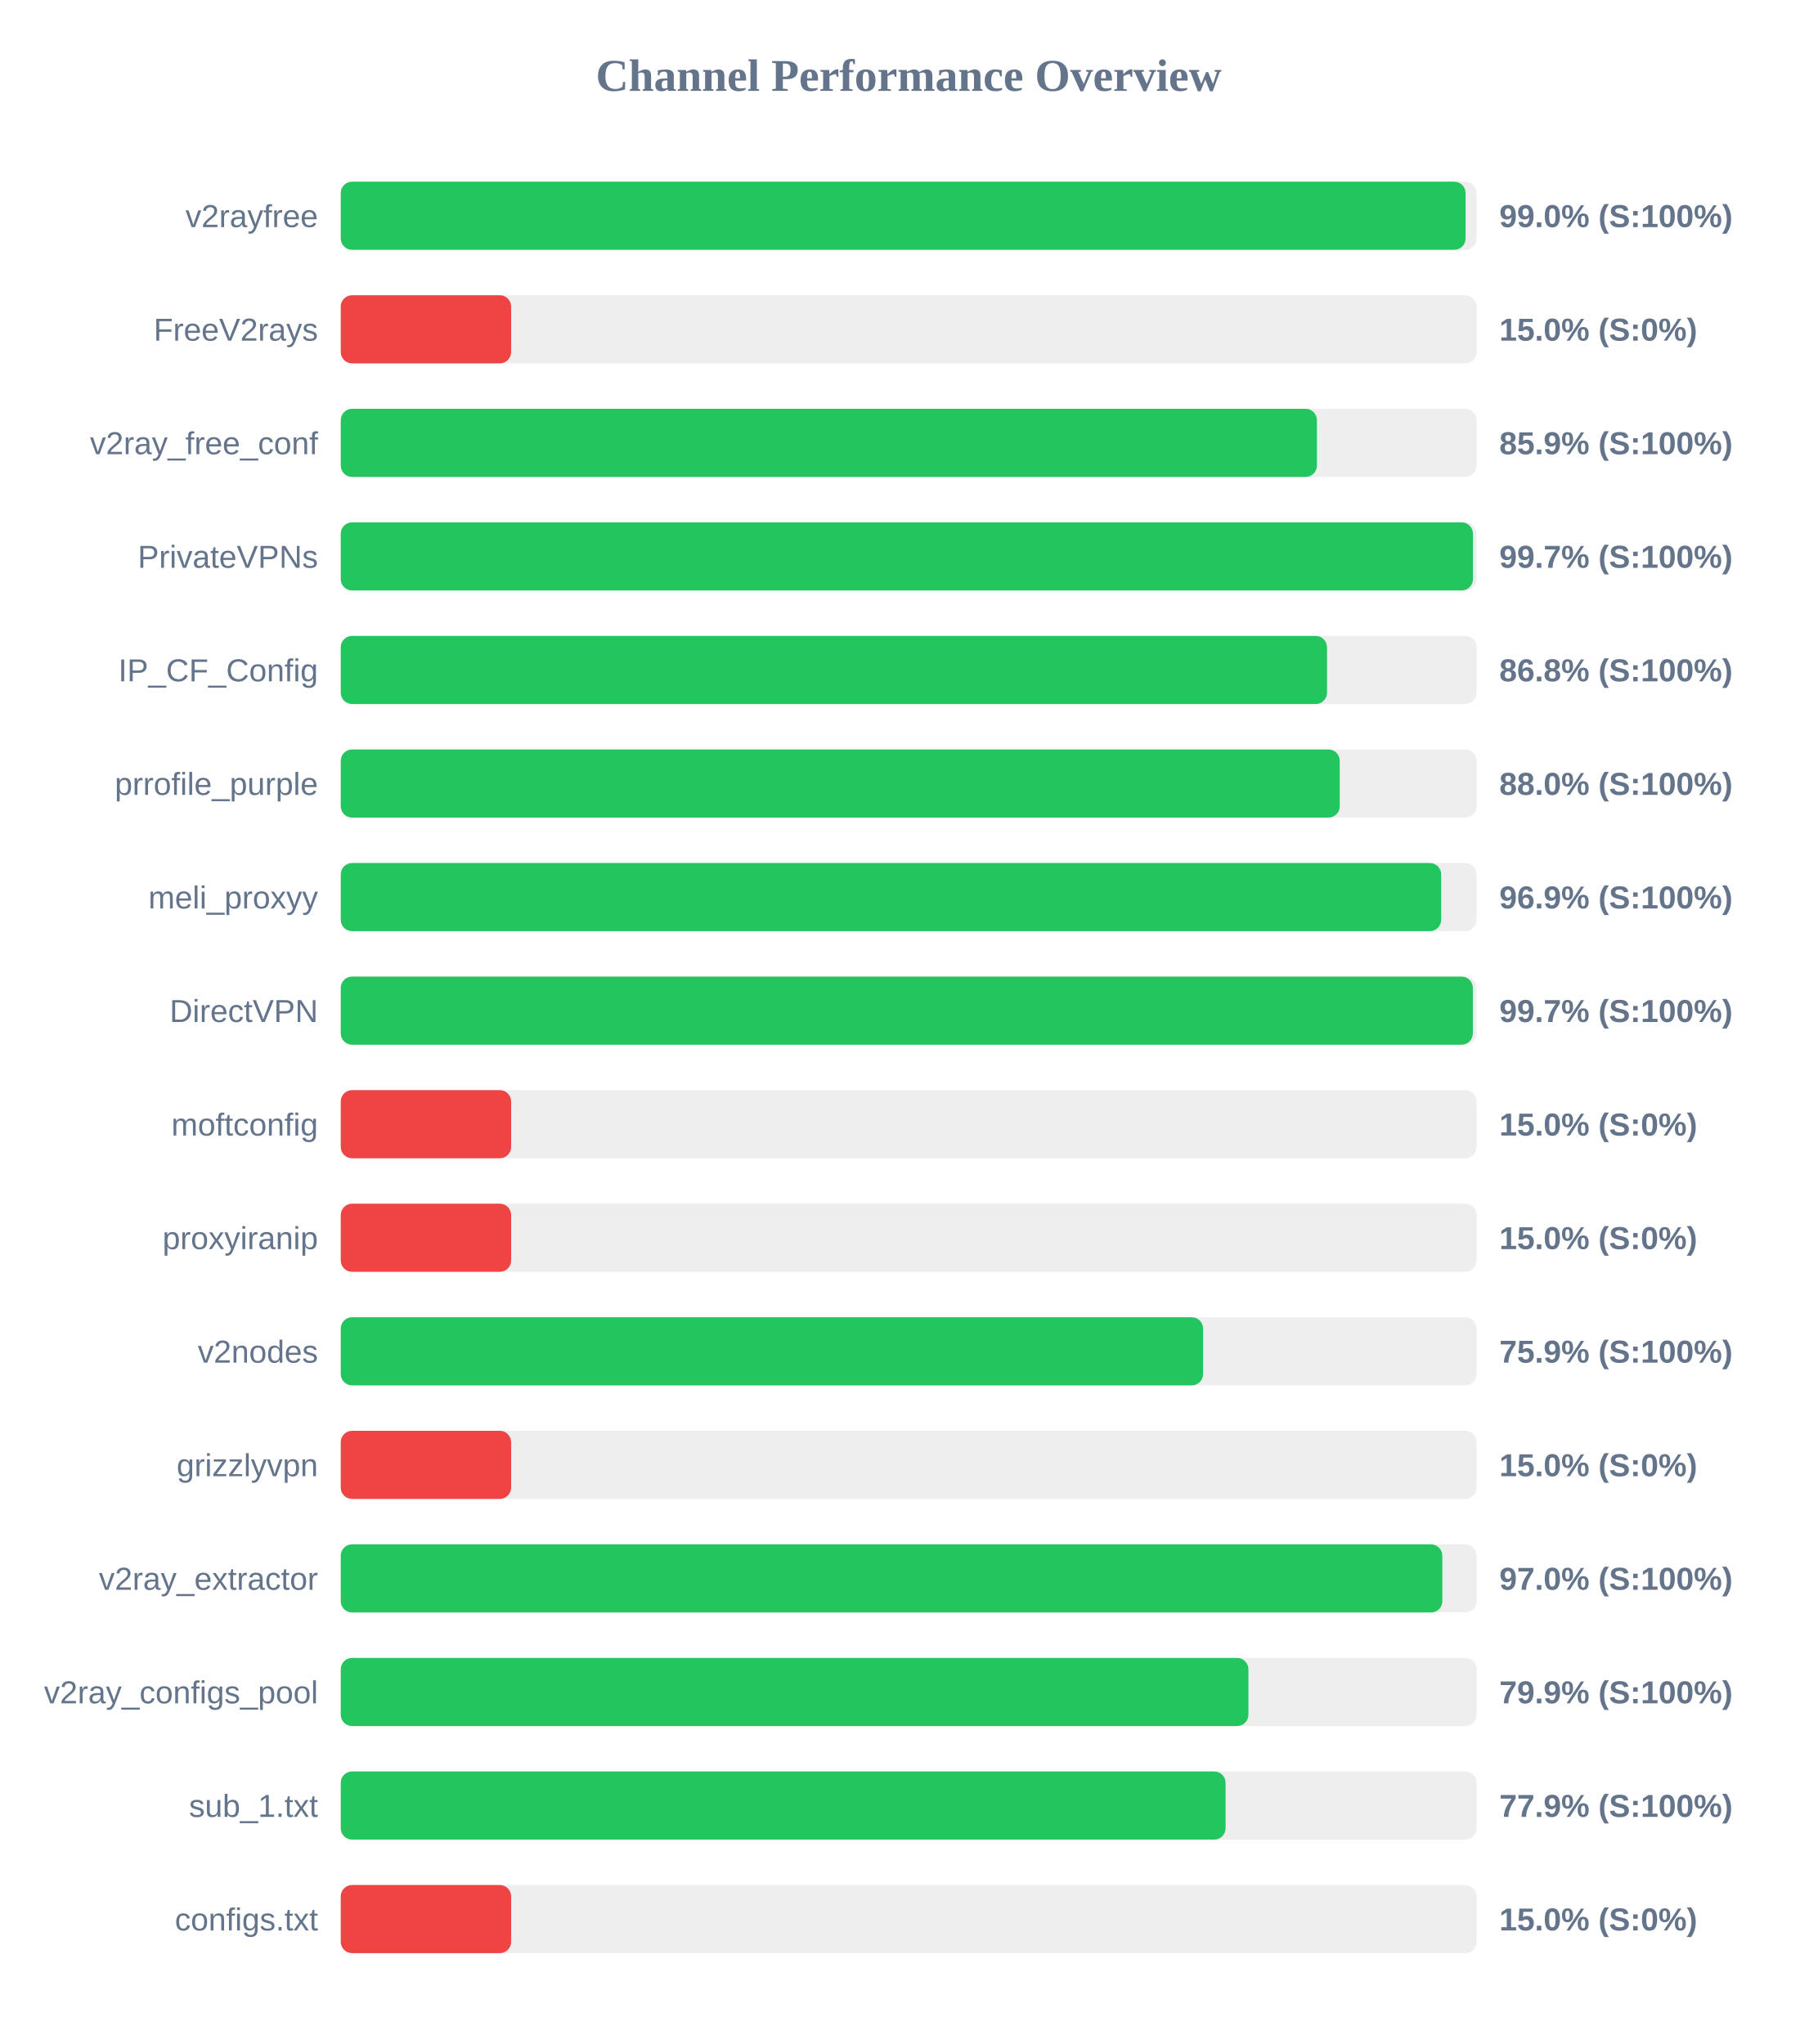
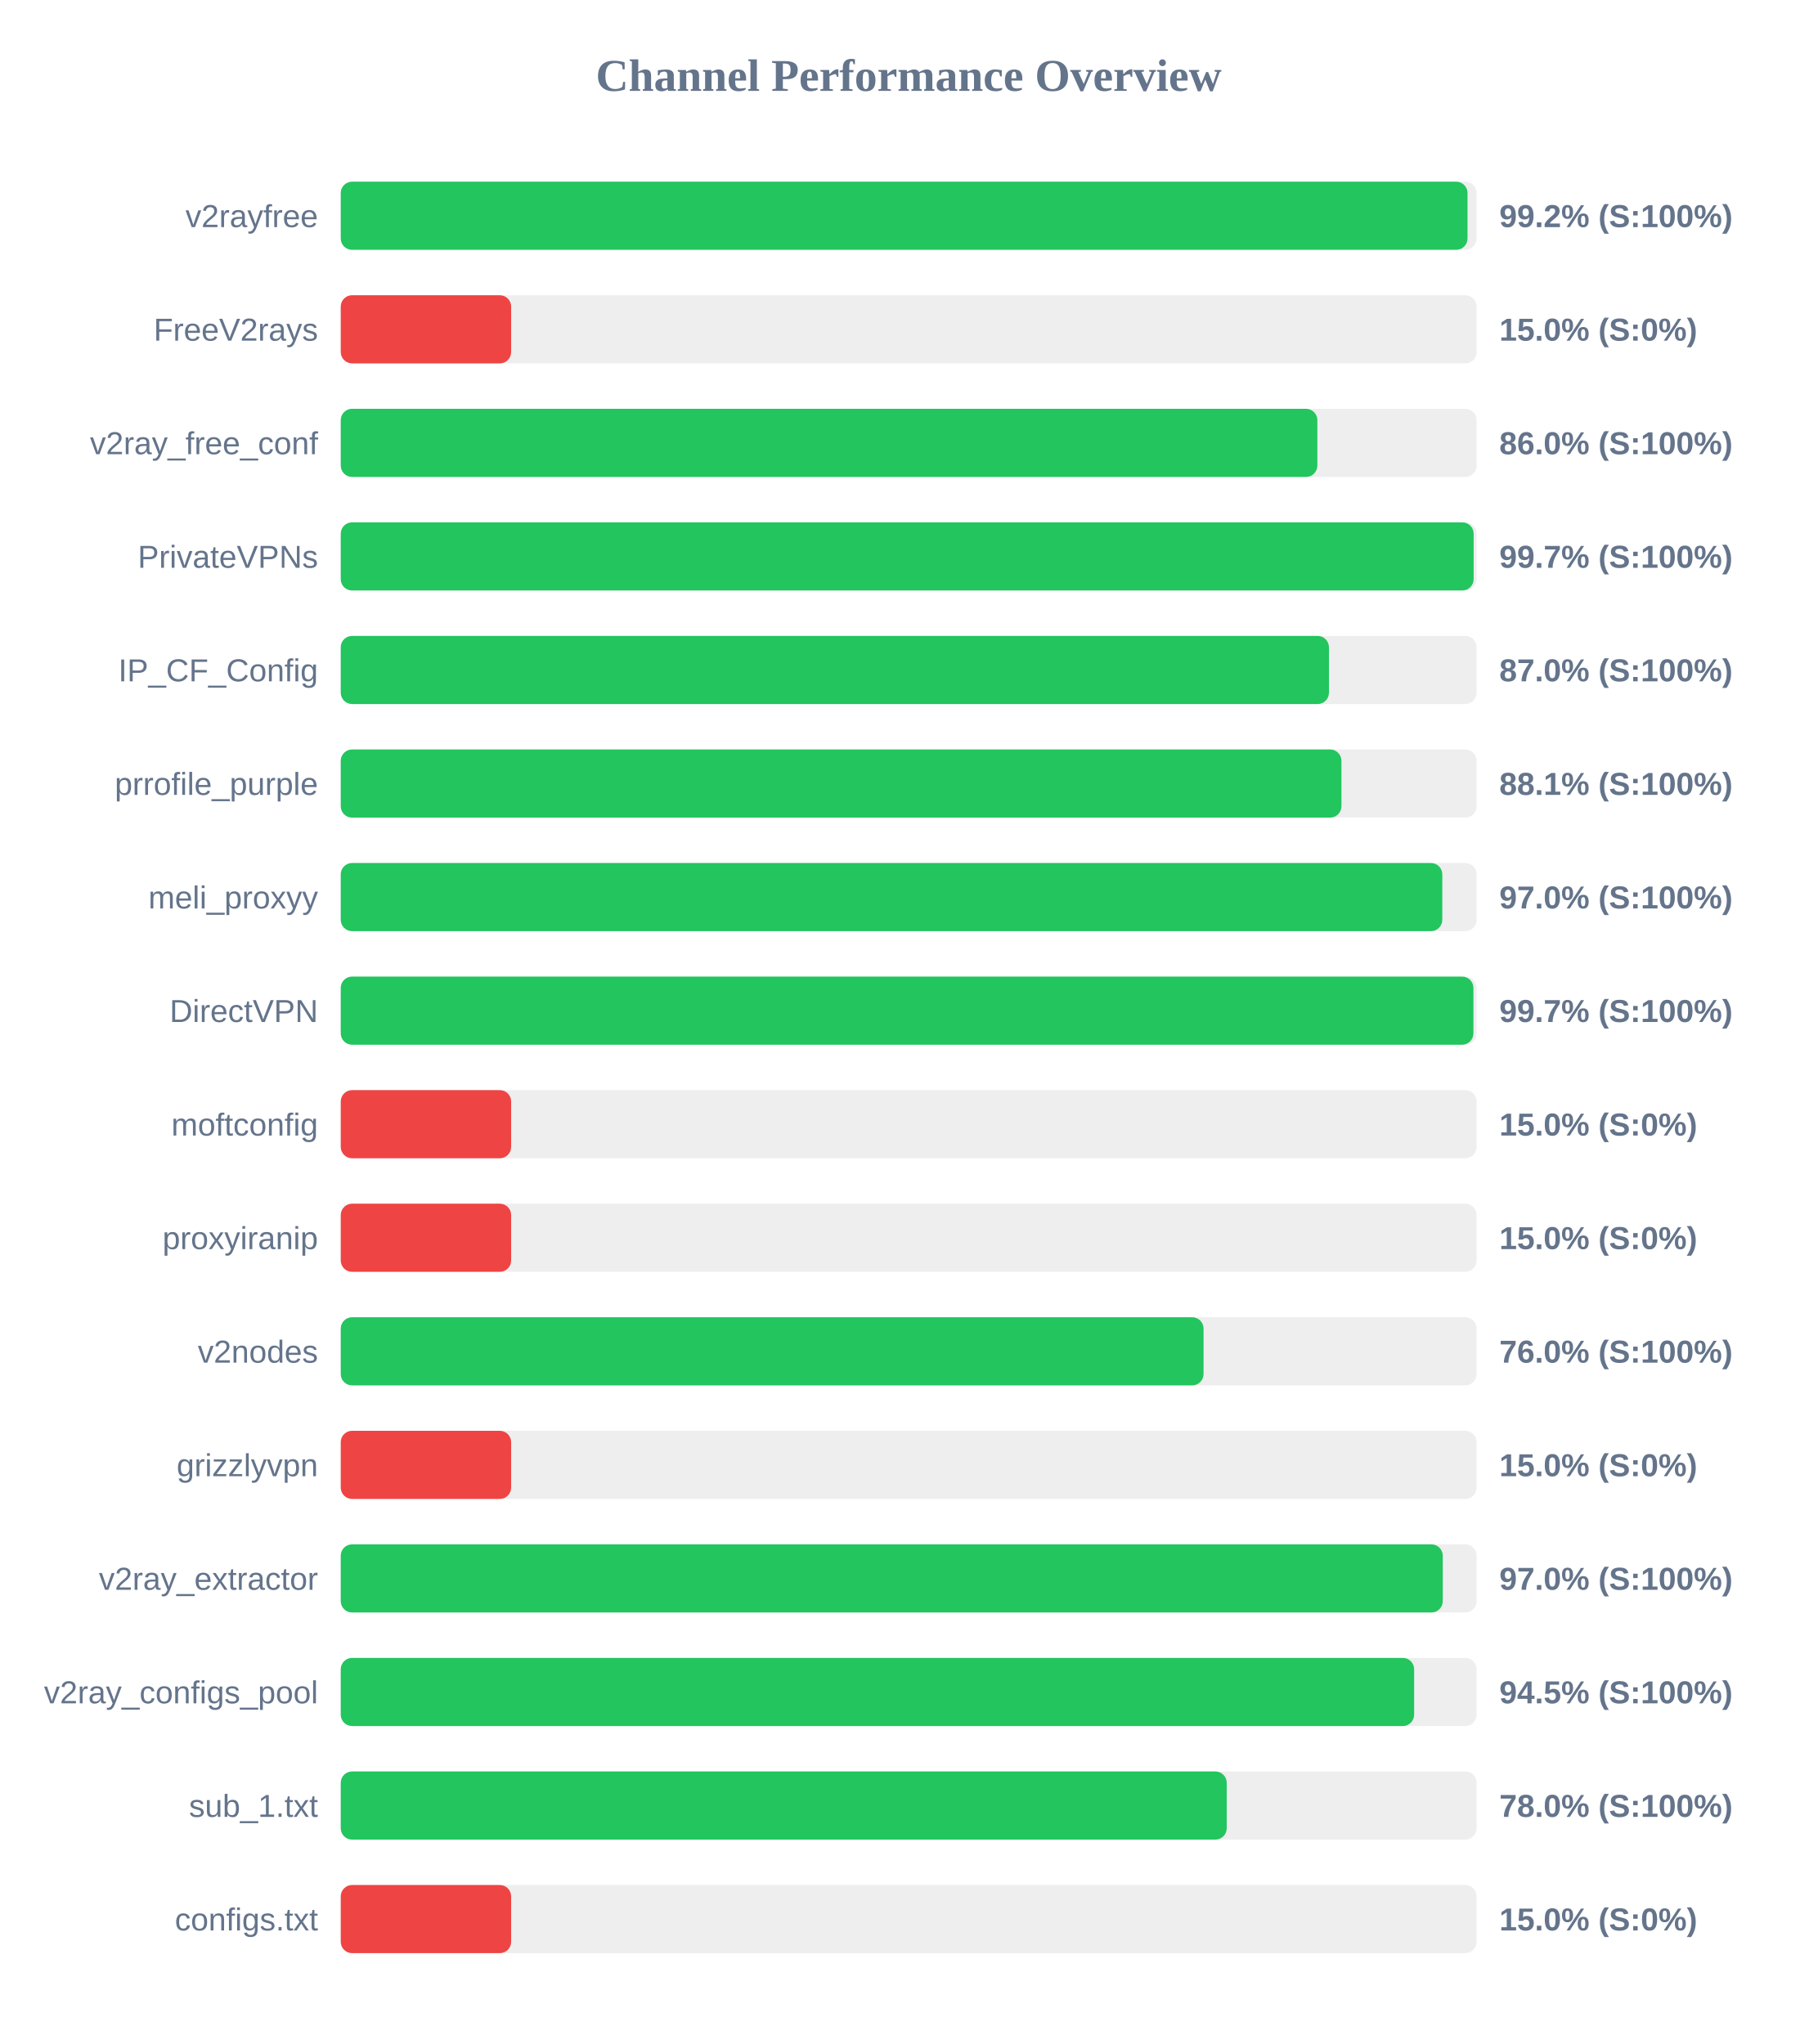
<svg xmlns="http://www.w3.org/2000/svg" width="800" height="900" version="1.1">
  <style>
        .row { font: 14px Arial; fill: #64748b; }
        .score { font: bold 14px Arial; fill: #64748b; }
    </style>
  <text x="400" y="40" text-anchor="middle" font-size="20px" font-weight="bold" fill="#64748b">Channel Performance Overview</text>
  <rect x="150" y="80" width="500" height="30" fill="#eee" rx="5" />
-   <rect x="150" y="80" width="495.15" height="30" fill="#22c55e" rx="5" />
+   <rect x="150" y="80" width="496.0" height="30" fill="#22c55e" rx="5" />
  <text x="140" y="100" text-anchor="end" class="row">v2rayfree</text>
-   <text x="660" y="100" text-anchor="start" class="score">99.0% (S:100%)</text>
+   <text x="660" y="100" text-anchor="start" class="score">99.2% (S:100%)</text>
  <rect x="150" y="130" width="500" height="30" fill="#eee" rx="5" />
  <rect x="150" y="130" width="75.0" height="30" fill="#ef4444" rx="5" />
  <text x="140" y="150" text-anchor="end" class="row">FreeV2rays</text>
  <text x="660" y="150" text-anchor="start" class="score">15.0% (S:0%)</text>
  <rect x="150" y="180" width="500" height="30" fill="#eee" rx="5" />
-   <rect x="150" y="180" width="429.7" height="30" fill="#22c55e" rx="5" />
+   <rect x="150" y="180" width="429.9" height="30" fill="#22c55e" rx="5" />
  <text x="140" y="200" text-anchor="end" class="row">v2ray_free_conf</text>
-   <text x="660" y="200" text-anchor="start" class="score">85.9% (S:100%)</text>
+   <text x="660" y="200" text-anchor="start" class="score">86.0% (S:100%)</text>
  <rect x="150" y="230" width="500" height="30" fill="#eee" rx="5" />
-   <rect x="150" y="230" width="498.4" height="30" fill="#22c55e" rx="5" />
+   <rect x="150" y="230" width="498.7" height="30" fill="#22c55e" rx="5" />
  <text x="140" y="250" text-anchor="end" class="row">PrivateVPNs</text>
  <text x="660" y="250" text-anchor="start" class="score">99.7% (S:100%)</text>
  <rect x="150" y="280" width="500" height="30" fill="#eee" rx="5" />
-   <rect x="150" y="280" width="434.15" height="30" fill="#22c55e" rx="5" />
+   <rect x="150" y="280" width="435.0" height="30" fill="#22c55e" rx="5" />
  <text x="140" y="300" text-anchor="end" class="row">IP_CF_Config</text>
-   <text x="660" y="300" text-anchor="start" class="score">86.8% (S:100%)</text>
+   <text x="660" y="300" text-anchor="start" class="score">87.0% (S:100%)</text>
  <rect x="150" y="330" width="500" height="30" fill="#eee" rx="5" />
-   <rect x="150" y="330" width="439.75" height="30" fill="#22c55e" rx="5" />
+   <rect x="150" y="330" width="440.5" height="30" fill="#22c55e" rx="5" />
  <text x="140" y="350" text-anchor="end" class="row">prrofile_purple</text>
-   <text x="660" y="350" text-anchor="start" class="score">88.0% (S:100%)</text>
+   <text x="660" y="350" text-anchor="start" class="score">88.1% (S:100%)</text>
  <rect x="150" y="380" width="500" height="30" fill="#eee" rx="5" />
-   <rect x="150" y="380" width="484.4" height="30" fill="#22c55e" rx="5" />
+   <rect x="150" y="380" width="484.9" height="30" fill="#22c55e" rx="5" />
  <text x="140" y="400" text-anchor="end" class="row">meli_proxyy</text>
-   <text x="660" y="400" text-anchor="start" class="score">96.9% (S:100%)</text>
+   <text x="660" y="400" text-anchor="start" class="score">97.0% (S:100%)</text>
  <rect x="150" y="430" width="500" height="30" fill="#eee" rx="5" />
-   <rect x="150" y="430" width="498.35" height="30" fill="#22c55e" rx="5" />
+   <rect x="150" y="430" width="498.6" height="30" fill="#22c55e" rx="5" />
  <text x="140" y="450" text-anchor="end" class="row">DirectVPN</text>
  <text x="660" y="450" text-anchor="start" class="score">99.7% (S:100%)</text>
  <rect x="150" y="480" width="500" height="30" fill="#eee" rx="5" />
  <rect x="150" y="480" width="75.0" height="30" fill="#ef4444" rx="5" />
  <text x="140" y="500" text-anchor="end" class="row">moftconfig</text>
  <text x="660" y="500" text-anchor="start" class="score">15.0% (S:0%)</text>
  <rect x="150" y="530" width="500" height="30" fill="#eee" rx="5" />
  <rect x="150" y="530" width="75.0" height="30" fill="#ef4444" rx="5" />
  <text x="140" y="550" text-anchor="end" class="row">proxyiranip</text>
  <text x="660" y="550" text-anchor="start" class="score">15.0% (S:0%)</text>
  <rect x="150" y="580" width="500" height="30" fill="#eee" rx="5" />
-   <rect x="150" y="580" width="379.6" height="30" fill="#22c55e" rx="5" />
+   <rect x="150" y="580" width="379.8" height="30" fill="#22c55e" rx="5" />
  <text x="140" y="600" text-anchor="end" class="row">v2nodes</text>
-   <text x="660" y="600" text-anchor="start" class="score">75.9% (S:100%)</text>
+   <text x="660" y="600" text-anchor="start" class="score">76.0% (S:100%)</text>
  <rect x="150" y="630" width="500" height="30" fill="#eee" rx="5" />
  <rect x="150" y="630" width="75.0" height="30" fill="#ef4444" rx="5" />
  <text x="140" y="650" text-anchor="end" class="row">grizzlyvpn</text>
  <text x="660" y="650" text-anchor="start" class="score">15.0% (S:0%)</text>
  <rect x="150" y="680" width="500" height="30" fill="#eee" rx="5" />
-   <rect x="150" y="680" width="484.9" height="30" fill="#22c55e" rx="5" />
+   <rect x="150" y="680" width="485.1" height="30" fill="#22c55e" rx="5" />
  <text x="140" y="700" text-anchor="end" class="row">v2ray_extractor</text>
  <text x="660" y="700" text-anchor="start" class="score">97.0% (S:100%)</text>
  <rect x="150" y="730" width="500" height="30" fill="#eee" rx="5" />
-   <rect x="150" y="730" width="399.55" height="30" fill="#22c55e" rx="5" />
+   <rect x="150" y="730" width="472.5" height="30" fill="#22c55e" rx="5" />
  <text x="140" y="750" text-anchor="end" class="row">v2ray_configs_pool</text>
-   <text x="660" y="750" text-anchor="start" class="score">79.9% (S:100%)</text>
+   <text x="660" y="750" text-anchor="start" class="score">94.5% (S:100%)</text>
  <rect x="150" y="780" width="500" height="30" fill="#eee" rx="5" />
-   <rect x="150" y="780" width="389.5" height="30" fill="#22c55e" rx="5" />
+   <rect x="150" y="780" width="390.0" height="30" fill="#22c55e" rx="5" />
  <text x="140" y="800" text-anchor="end" class="row">sub_1.txt</text>
-   <text x="660" y="800" text-anchor="start" class="score">77.9% (S:100%)</text>
+   <text x="660" y="800" text-anchor="start" class="score">78.0% (S:100%)</text>
  <rect x="150" y="830" width="500" height="30" fill="#eee" rx="5" />
  <rect x="150" y="830" width="75.0" height="30" fill="#ef4444" rx="5" />
  <text x="140" y="850" text-anchor="end" class="row">configs.txt</text>
  <text x="660" y="850" text-anchor="start" class="score">15.0% (S:0%)</text>
</svg>
